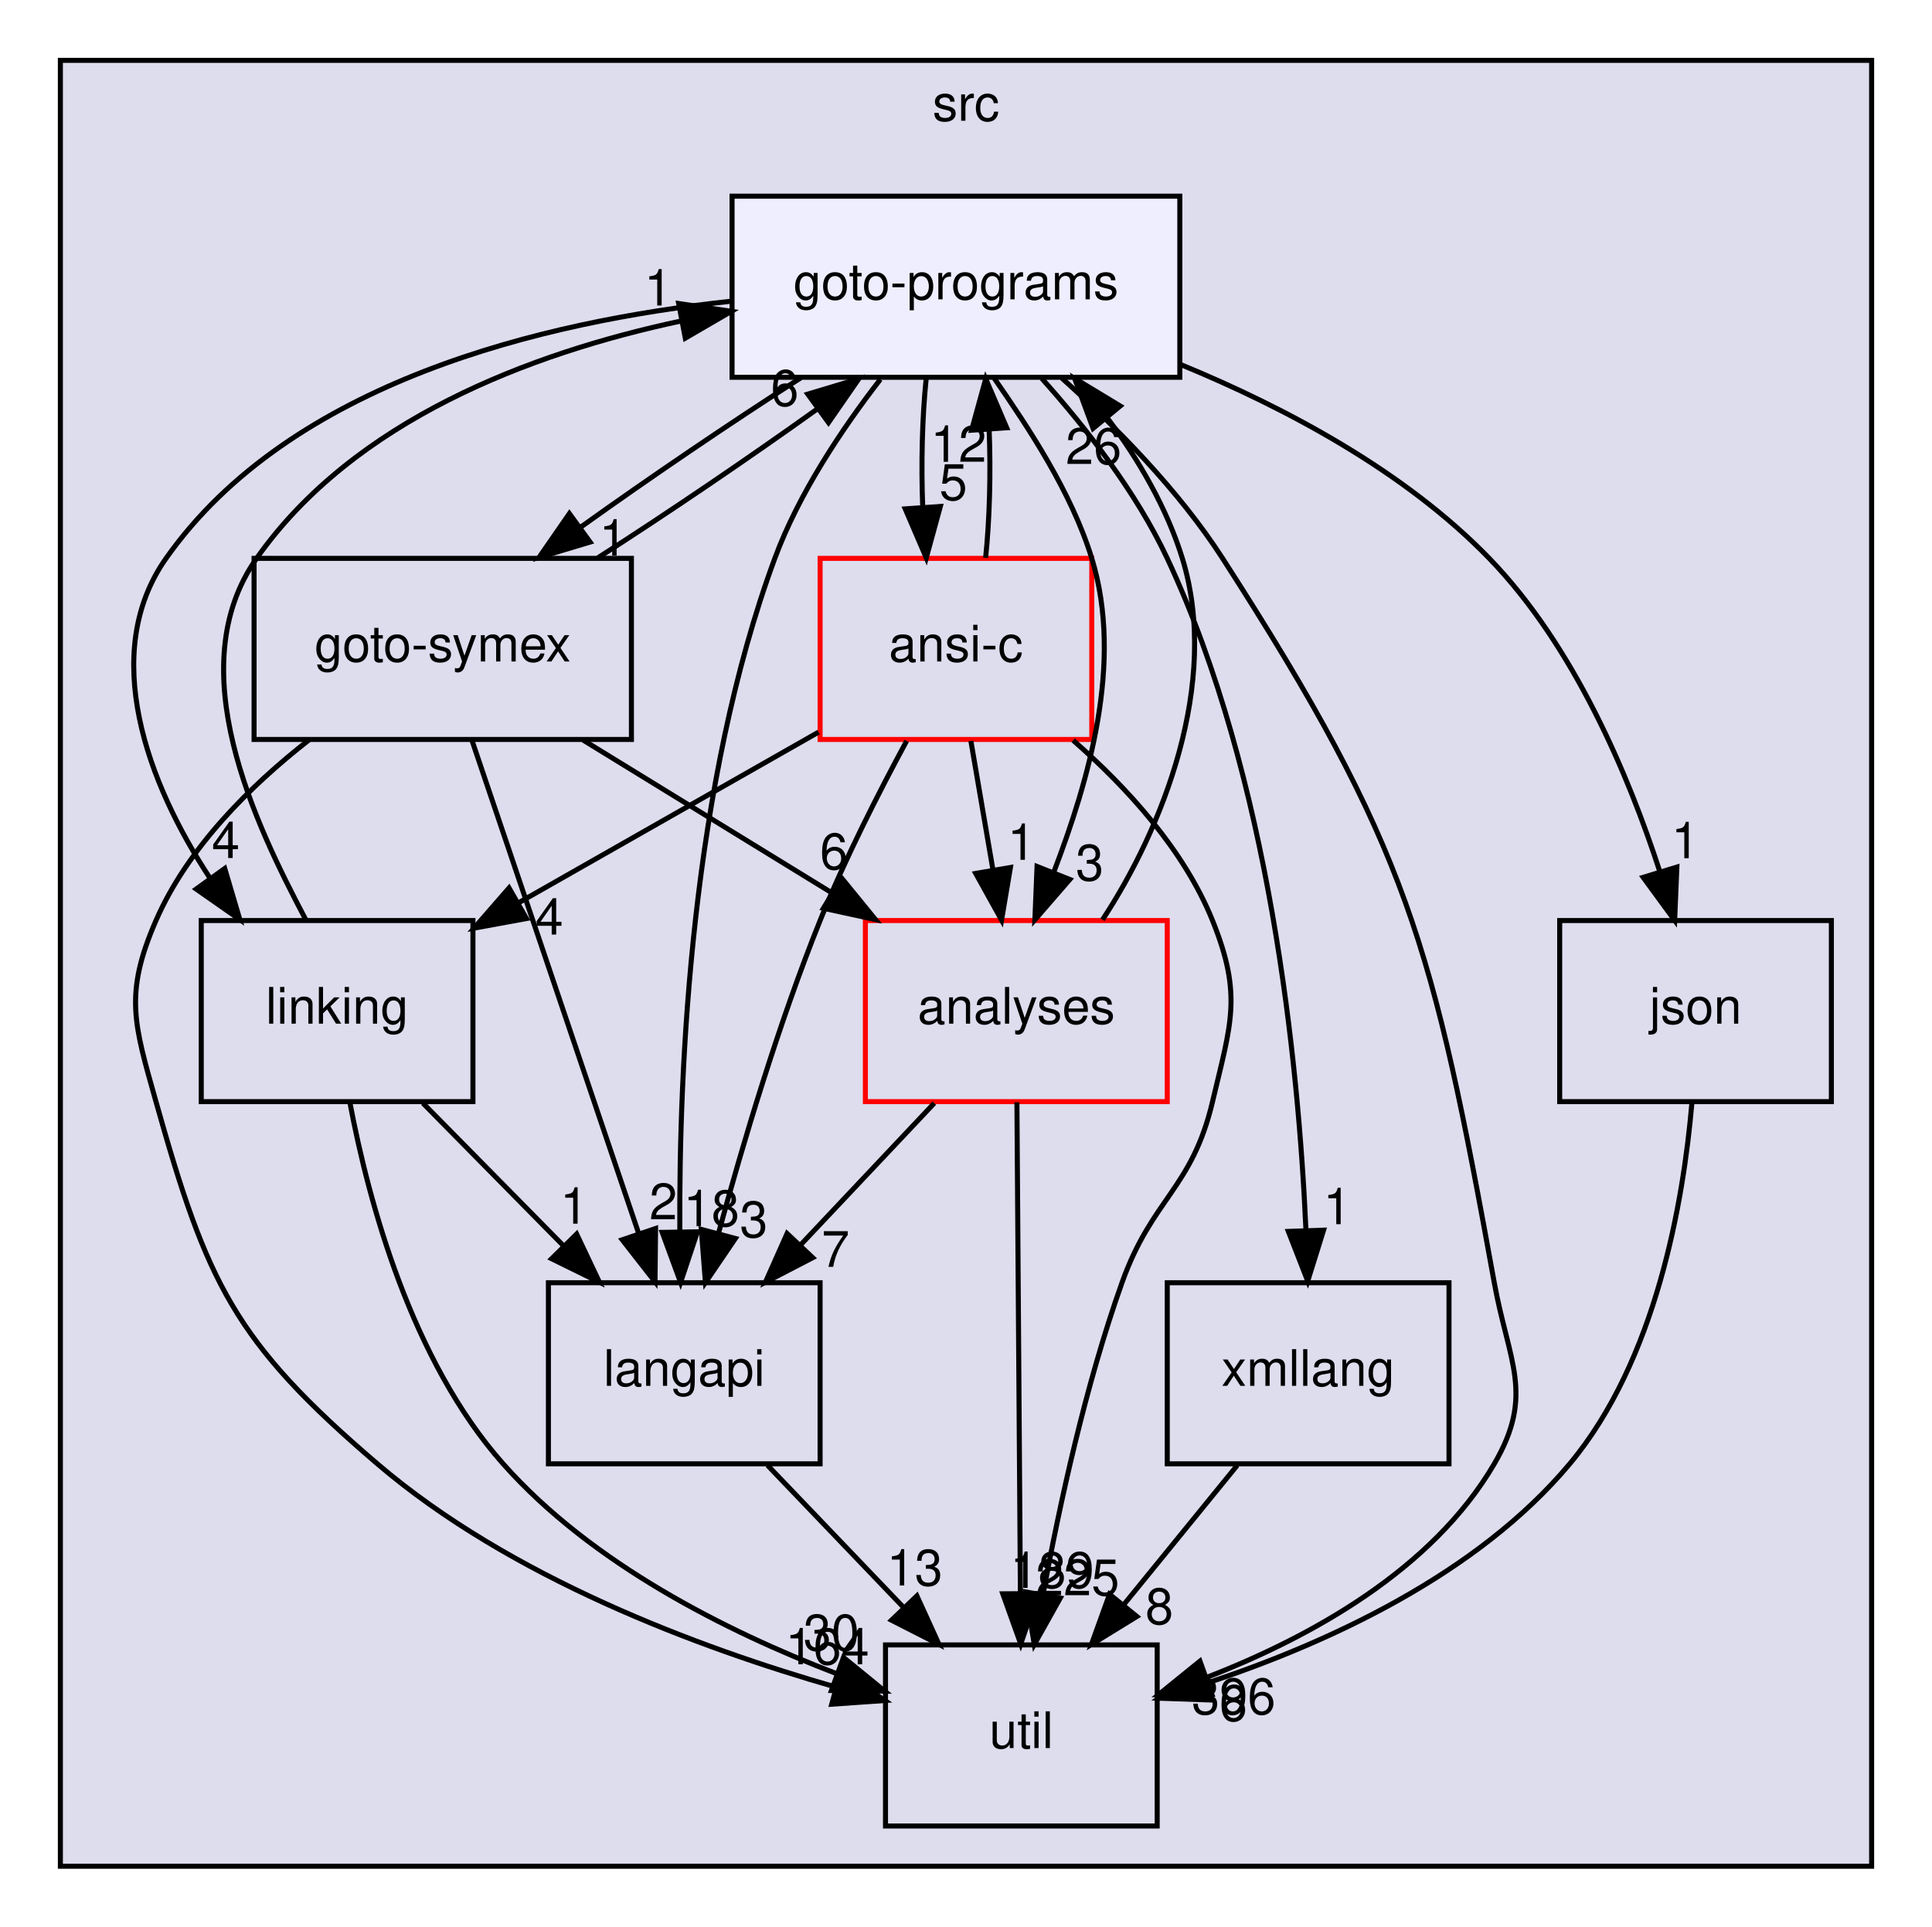
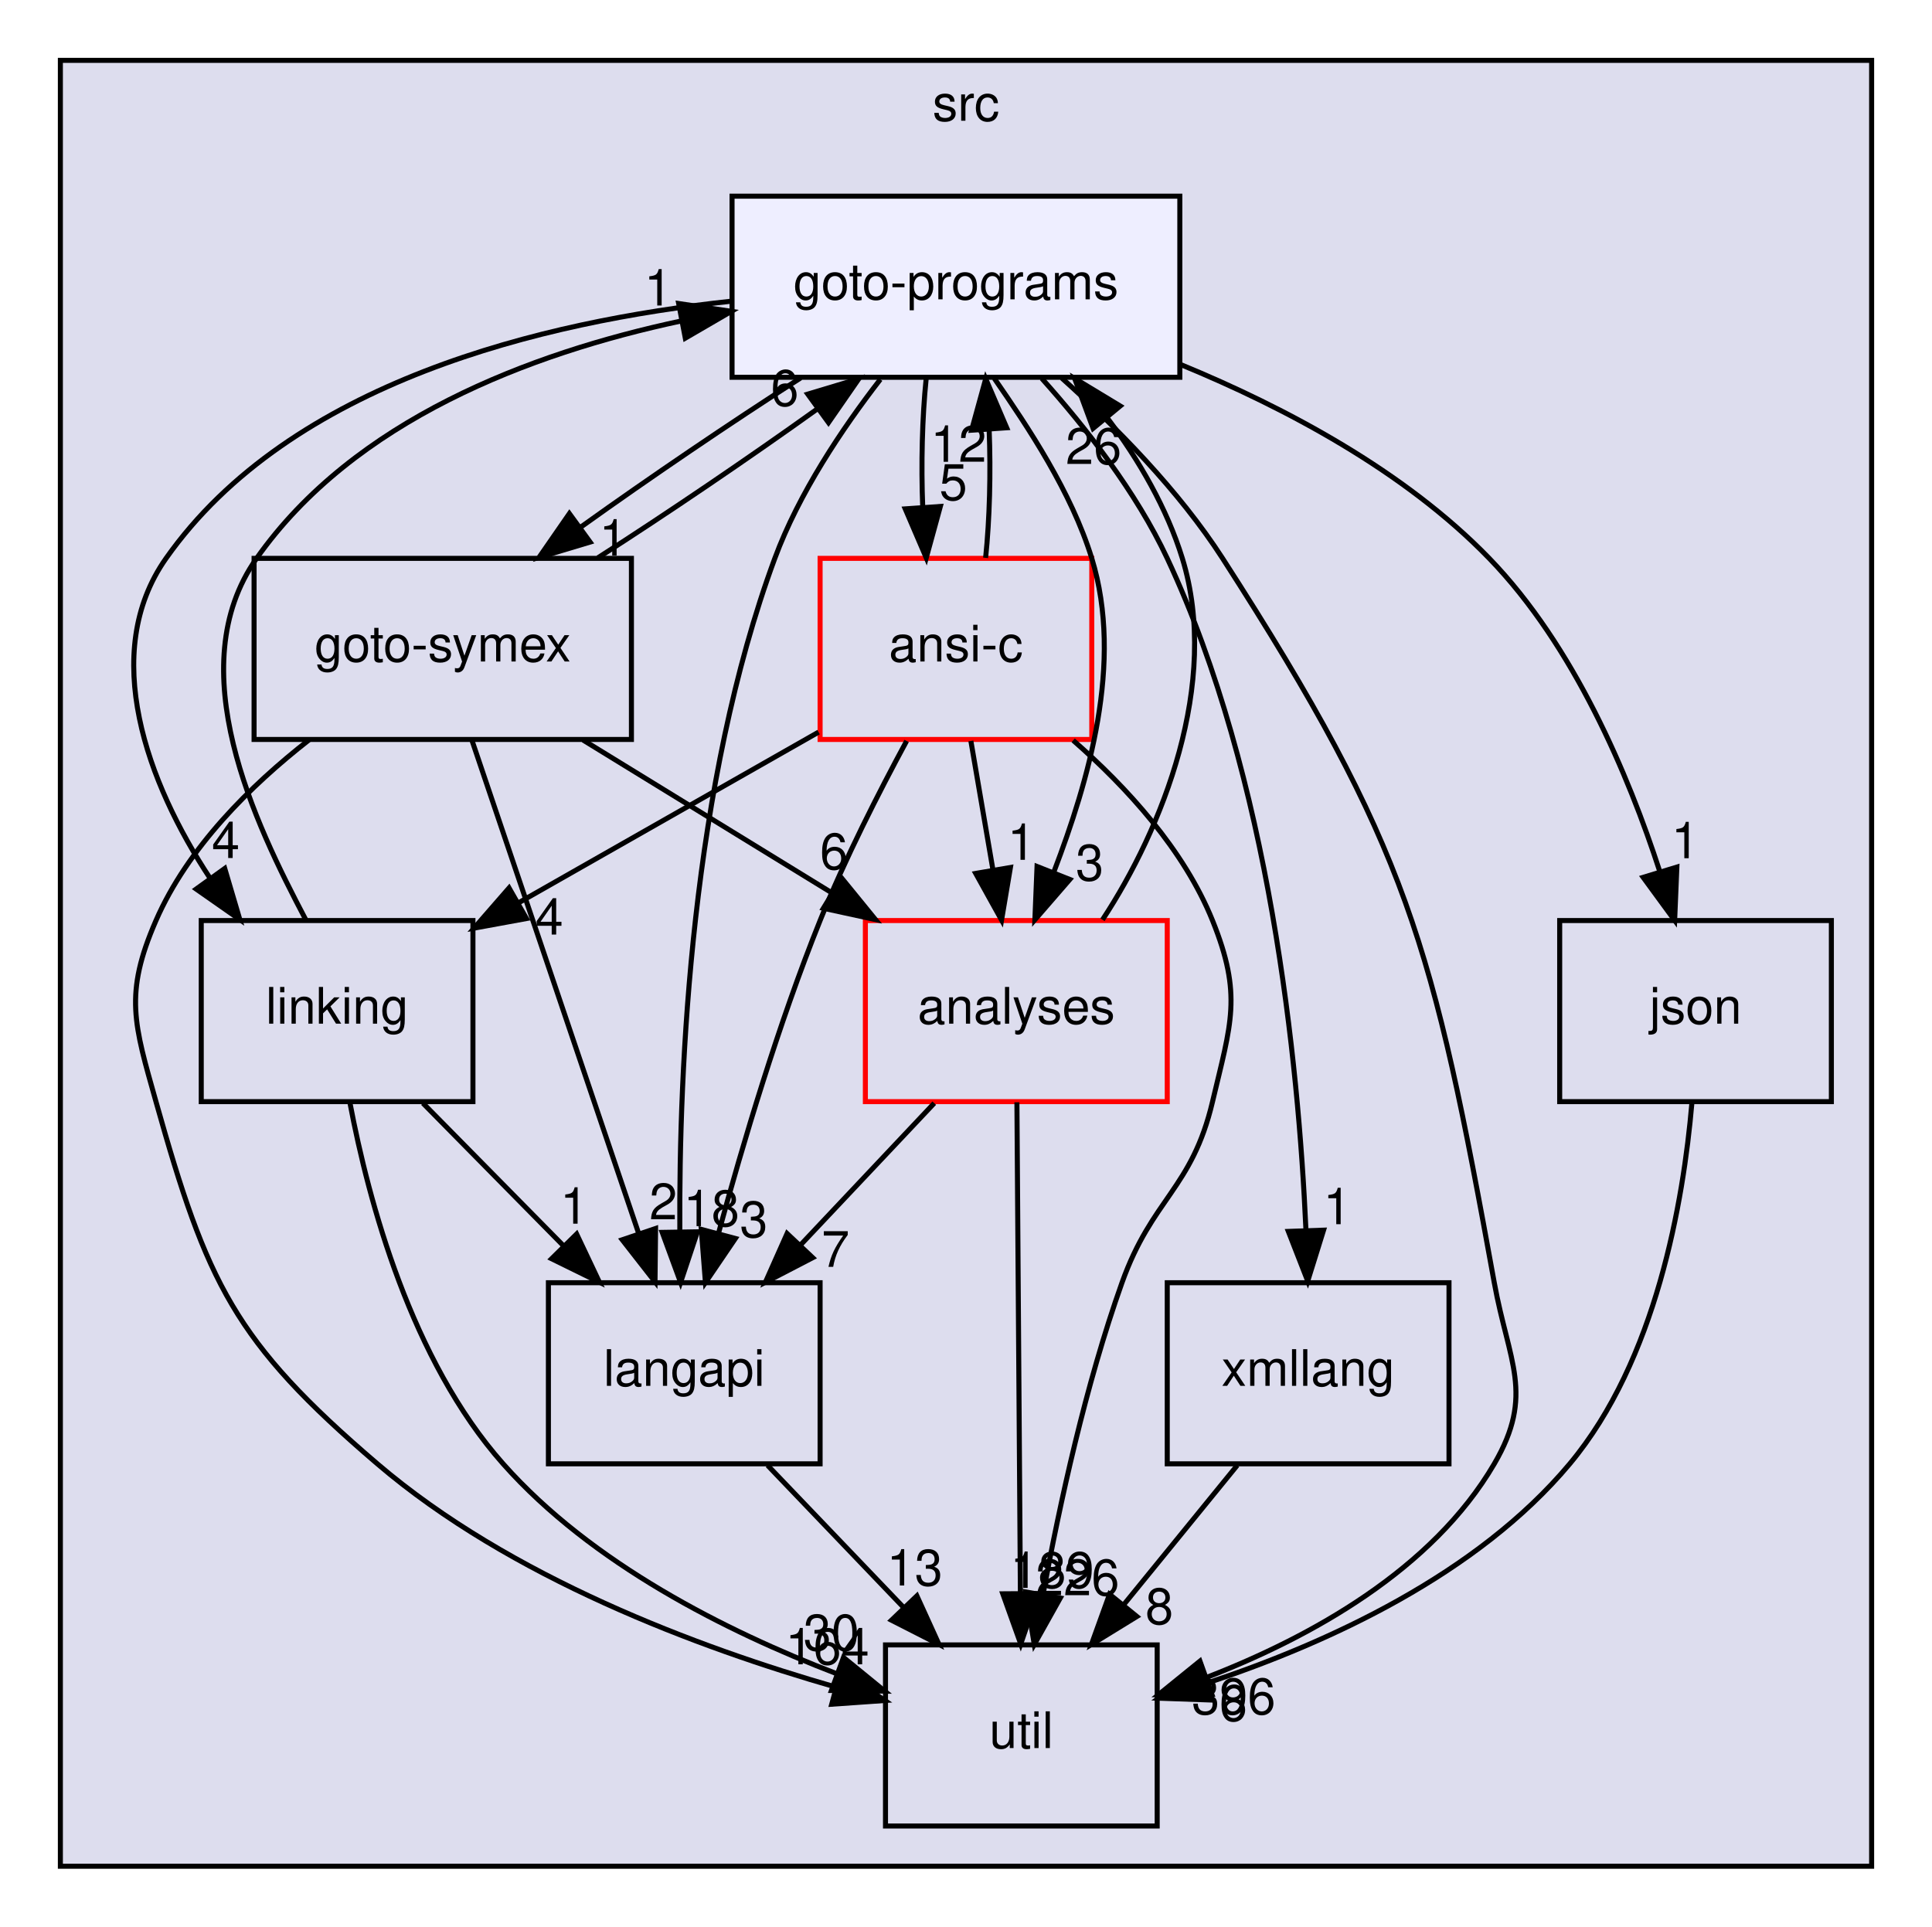
<svg xmlns="http://www.w3.org/2000/svg" xmlns:xlink="http://www.w3.org/1999/xlink" width="384pt" height="383pt" viewBox="0.00 0.00 384.00 383.00">
  <g id="graph0" class="graph" transform="scale(1 1) rotate(0) translate(4 379)">
    <g id="clust1" class="cluster">
      <g id="a_clust1">
        <a xlink:href="dir_68267d1309a1af8e8297ef4c3efbcdba.html" target="_top" xlink:title="src">
          <polygon fill="#ddddee" stroke="black" points="8,-8 8,-367 368,-367 368,-8 8,-8" />
          <text text-anchor="middle" x="188" y="-355" font-family="Helvetica,sans-Serif" font-size="10.00">src</text>
        </a>
      </g>
    </g>
    <g id="node1" class="node">
      <g id="a_node1">
        <a xlink:href="dir_245199dd16b1f3757d78c9dc7747589d.html" target="_top" xlink:title="langapi">
          <polygon fill="none" stroke="black" points="159,-124 105,-124 105,-88 159,-88 159,-124" />
          <text text-anchor="middle" x="132" y="-103.5" font-family="Helvetica,sans-Serif" font-size="10.00">langapi</text>
        </a>
      </g>
    </g>
    <g id="node5" class="node">
      <g id="a_node5">
        <a xlink:href="dir_b7878ad5ecbf2506f4125b9d34c97e45.html" target="_top" xlink:title="util">
          <polygon fill="none" stroke="black" points="226,-52 172,-52 172,-16 226,-16 226,-52" />
          <text text-anchor="middle" x="199" y="-31.5" font-family="Helvetica,sans-Serif" font-size="10.00">util</text>
        </a>
      </g>
    </g>
    <g id="edge13" class="edge">
      <path fill="none" stroke="black" d="M148.56,-87.7C156.68,-79.22 166.59,-68.86 175.47,-59.58" />
      <polygon fill="black" stroke="black" points="178.24,-61.75 182.63,-52.1 173.19,-56.91 178.24,-61.75" />
      <g id="a_edge13-headlabel">
        <a xlink:href="dir_000029_000035.html" target="_top" xlink:title="13">
          <text text-anchor="middle" x="177.81" y="-63.81" font-family="Helvetica,sans-Serif" font-size="10.00">13</text>
        </a>
      </g>
    </g>
    <g id="node2" class="node">
      <g id="a_node2">
        <a xlink:href="dir_368e562ab10154c637f0143b1d2aaf07.html" target="_top" xlink:title="xmllang">
          <polygon fill="none" stroke="black" points="284,-124 228,-124 228,-88 284,-88 284,-124" />
          <text text-anchor="middle" x="256" y="-103.5" font-family="Helvetica,sans-Serif" font-size="10.00">xmllang</text>
        </a>
      </g>
    </g>
    <g id="edge23" class="edge">
      <path fill="none" stroke="black" d="M241.91,-87.7C235.08,-79.3 226.74,-69.07 219.24,-59.86" />
      <polygon fill="black" stroke="black" points="221.96,-57.65 212.93,-52.1 216.53,-62.07 221.96,-57.65" />
      <g id="a_edge23-headlabel">
        <a xlink:href="dir_000036_000035.html" target="_top" xlink:title="8">
          <text text-anchor="middle" x="226.43" y="-56.14" font-family="Helvetica,sans-Serif" font-size="10.00">8</text>
        </a>
      </g>
    </g>
    <g id="node3" class="node">
      <g id="a_node3">
        <a xlink:href="dir_7ec25742ab1d47a7a6823282222807fd.html" target="_top" xlink:title="linking">
          <polygon fill="none" stroke="black" points="90,-196 36,-196 36,-160 90,-160 90,-196" />
          <text text-anchor="middle" x="63" y="-175.5" font-family="Helvetica,sans-Serif" font-size="10.00">linking</text>
        </a>
      </g>
    </g>
    <g id="edge1" class="edge">
      <path fill="none" stroke="black" d="M80.06,-159.7C88.5,-151.14 98.82,-140.66 108.04,-131.3" />
      <polygon fill="black" stroke="black" points="110.61,-133.68 115.14,-124.1 105.63,-128.77 110.61,-133.68" />
      <g id="a_edge1-headlabel">
        <a xlink:href="dir_000031_000029.html" target="_top" xlink:title="1">
          <text text-anchor="middle" x="110.11" y="-135.74" font-family="Helvetica,sans-Serif" font-size="10.00">1</text>
        </a>
      </g>
    </g>
    <g id="edge3" class="edge">
      <path fill="none" stroke="black" d="M65.57,-159.68C69.26,-140.19 77.74,-108.59 96,-88 113.58,-68.16 140.37,-54.7 162.21,-46.31" />
      <polygon fill="black" stroke="black" points="163.65,-49.51 171.85,-42.81 161.26,-42.94 163.65,-49.51" />
      <g id="a_edge3-headlabel">
        <a xlink:href="dir_000031_000035.html" target="_top" xlink:title="30">
          <text text-anchor="middle" x="161.24" y="-50.91" font-family="Helvetica,sans-Serif" font-size="10.00">30</text>
        </a>
      </g>
    </g>
    <g id="node9" class="node">
      <g id="a_node9">
        <a xlink:href="dir_807c5b2c83e0c14a10083f60cf67ca05.html" target="_top" xlink:title="goto-programs">
          <polygon fill="#eeeeff" stroke="black" points="230.5,-340 141.5,-340 141.5,-304 230.5,-304 230.5,-340" />
          <text text-anchor="middle" x="186" y="-319.5" font-family="Helvetica,sans-Serif" font-size="10.00">goto-programs</text>
        </a>
      </g>
    </g>
    <g id="edge2" class="edge">
      <path fill="none" stroke="black" d="M56.76,-196.19C46.73,-215.26 31.66,-246.22 47,-268 66.34,-295.47 101.3,-308.77 131.38,-315.19" />
      <polygon fill="black" stroke="black" points="130.89,-318.66 141.37,-317.11 132.21,-311.78 130.89,-318.66" />
      <g id="a_edge2-headlabel">
        <a xlink:href="dir_000031_000024.html" target="_top" xlink:title="1">
          <text text-anchor="middle" x="126.82" y="-318.27" font-family="Helvetica,sans-Serif" font-size="10.00">1</text>
        </a>
      </g>
    </g>
    <g id="node4" class="node">
      <g id="a_node4">
        <a xlink:href="dir_99e24f80c4828e49b24e2d05c93d325b.html" target="_top" xlink:title="goto-symex">
          <polygon fill="none" stroke="black" points="121.5,-268 46.5,-268 46.5,-232 121.5,-232 121.5,-268" />
          <text text-anchor="middle" x="84" y="-247.5" font-family="Helvetica,sans-Serif" font-size="10.00">goto-symex</text>
        </a>
      </g>
    </g>
    <g id="edge19" class="edge">
      <path fill="none" stroke="black" d="M89.79,-231.87C98.01,-207.56 113.13,-162.82 122.87,-134.01" />
      <polygon fill="black" stroke="black" points="126.3,-134.78 126.19,-124.19 119.67,-132.54 126.3,-134.78" />
      <g id="a_edge19-headlabel">
        <a xlink:href="dir_000025_000029.html" target="_top" xlink:title="2">
          <text text-anchor="middle" x="127.84" y="-136.6" font-family="Helvetica,sans-Serif" font-size="10.00">2</text>
        </a>
      </g>
    </g>
    <g id="edge21" class="edge">
      <path fill="none" stroke="black" d="M57.42,-231.91C45.76,-222.81 33.31,-210.49 27,-196 20.61,-181.33 22.67,-175.4 27,-160 37.16,-123.9 42.5,-112.37 71,-88 97.38,-65.45 134.68,-51.48 162.21,-43.59" />
      <polygon fill="black" stroke="black" points="163.15,-46.96 171.88,-40.95 161.31,-40.21 163.15,-46.96" />
      <g id="a_edge21-headlabel">
        <a xlink:href="dir_000025_000035.html" target="_top" xlink:title="164">
          <text text-anchor="middle" x="160.43" y="-48.14" font-family="Helvetica,sans-Serif" font-size="10.00">164</text>
        </a>
      </g>
    </g>
    <g id="node6" class="node">
      <g id="a_node6">
        <a xlink:href="dir_ba7b98ca4ba342c6303fef7df3e3d6c7.html" target="_top" xlink:title="analyses">
          <polygon fill="none" stroke="red" points="228,-196 168,-196 168,-160 228,-160 228,-196" />
          <text text-anchor="middle" x="198" y="-175.5" font-family="Helvetica,sans-Serif" font-size="10.00">analyses</text>
        </a>
      </g>
    </g>
    <g id="edge22" class="edge">
      <path fill="none" stroke="black" d="M111.89,-231.88C126.79,-222.72 145.33,-211.34 161.38,-201.48" />
      <polygon fill="black" stroke="black" points="163.31,-204.41 170.01,-196.19 159.65,-198.44 163.31,-204.41" />
      <g id="a_edge22-headlabel">
        <a xlink:href="dir_000025_000011.html" target="_top" xlink:title="6">
          <text text-anchor="middle" x="161.74" y="-206.21" font-family="Helvetica,sans-Serif" font-size="10.00">6</text>
        </a>
      </g>
    </g>
    <g id="edge20" class="edge">
      <path fill="none" stroke="black" d="M114.82,-268.1C128.67,-276.97 144.82,-287.94 158.29,-297.59" />
      <polygon fill="black" stroke="black" points="156.55,-300.65 166.7,-303.7 160.67,-294.99 156.55,-300.65" />
      <g id="a_edge20-headlabel">
        <a xlink:href="dir_000025_000024.html" target="_top" xlink:title="6">
          <text text-anchor="middle" x="151.98" y="-298.33" font-family="Helvetica,sans-Serif" font-size="10.00">6</text>
        </a>
      </g>
    </g>
    <g id="edge24" class="edge">
      <path fill="none" stroke="black" d="M181.69,-159.7C173.69,-151.22 163.93,-140.86 155.18,-131.58" />
      <polygon fill="black" stroke="black" points="157.53,-128.98 148.13,-124.1 152.44,-133.78 157.53,-128.98" />
      <g id="a_edge24-headlabel">
        <a xlink:href="dir_000011_000029.html" target="_top" xlink:title="7">
          <text text-anchor="middle" x="162.07" y="-127.15" font-family="Helvetica,sans-Serif" font-size="10.00">7</text>
        </a>
      </g>
    </g>
    <g id="edge26" class="edge">
      <path fill="none" stroke="black" d="M198.12,-159.87C198.29,-135.67 198.6,-91.21 198.81,-62.39" />
      <polygon fill="black" stroke="black" points="202.31,-62.21 198.88,-52.19 195.31,-62.16 202.31,-62.21" />
      <g id="a_edge26-headlabel">
        <a xlink:href="dir_000011_000035.html" target="_top" xlink:title="189">
          <text text-anchor="middle" x="205.12" y="-63.33" font-family="Helvetica,sans-Serif" font-size="10.00">189</text>
        </a>
      </g>
    </g>
    <g id="edge25" class="edge">
      <path fill="none" stroke="black" d="M215.13,-196.16C226.99,-214.16 238.62,-243.22 231,-268 227.96,-277.89 222.38,-287.59 216.07,-295.93" />
      <polygon fill="black" stroke="black" points="213.26,-293.84 209.59,-303.77 218.65,-298.29 213.26,-293.84" />
      <g id="a_edge25-headlabel">
        <a xlink:href="dir_000011_000024.html" target="_top" xlink:title="26">
          <text text-anchor="middle" x="213.36" y="-286.76" font-family="Helvetica,sans-Serif" font-size="10.00">26</text>
        </a>
      </g>
    </g>
    <g id="node7" class="node">
      <g id="a_node7">
        <a xlink:href="dir_da4c9dd239018fe26269ba2e1cf7c9a1.html" target="_top" xlink:title="json">
          <polygon fill="none" stroke="black" points="360,-196 306,-196 306,-160 360,-160 360,-196" />
          <text text-anchor="middle" x="333" y="-175.5" font-family="Helvetica,sans-Serif" font-size="10.00">json</text>
        </a>
      </g>
    </g>
    <g id="edge4" class="edge">
      <path fill="none" stroke="black" d="M332.27,-159.67C330.59,-140.18 325.19,-108.57 308,-88 289.58,-65.96 259.82,-52.35 236.04,-44.46" />
      <polygon fill="black" stroke="black" points="236.86,-41.04 226.27,-41.41 234.77,-47.73 236.86,-41.04" />
      <g id="a_edge4-headlabel">
        <a xlink:href="dir_000028_000035.html" target="_top" xlink:title="6">
          <text text-anchor="middle" x="241.13" y="-36.9" font-family="Helvetica,sans-Serif" font-size="10.00">6</text>
        </a>
      </g>
    </g>
    <g id="node8" class="node">
      <g id="a_node8">
        <a xlink:href="dir_f88182c44268ef6b082d02d66ccc5f99.html" target="_top" xlink:title="ansi-c">
          <polygon fill="none" stroke="red" points="213,-268 159,-268 159,-232 213,-232 213,-268" />
          <text text-anchor="middle" x="186" y="-247.5" font-family="Helvetica,sans-Serif" font-size="10.00">ansi-c</text>
        </a>
      </g>
    </g>
    <g id="edge14" class="edge">
      <path fill="none" stroke="black" d="M176.2,-231.7C170.69,-221.51 163.94,-208.26 159,-196 150.78,-175.59 143.66,-151.69 138.8,-133.8" />
      <polygon fill="black" stroke="black" points="142.16,-132.8 136.21,-124.04 135.39,-134.6 142.16,-132.8" />
      <g id="a_edge14-headlabel">
        <a xlink:href="dir_000012_000029.html" target="_top" xlink:title="3">
          <text text-anchor="middle" x="145.82" y="-133.05" font-family="Helvetica,sans-Serif" font-size="10.00">3</text>
        </a>
      </g>
    </g>
    <g id="edge15" class="edge">
      <path fill="none" stroke="black" d="M158.7,-233.46C141.11,-223.45 118.03,-210.32 98.95,-199.46" />
      <polygon fill="black" stroke="black" points="100.64,-196.4 90.22,-194.49 97.18,-202.48 100.64,-196.4" />
      <g id="a_edge15-headlabel">
        <a xlink:href="dir_000012_000031.html" target="_top" xlink:title="4">
          <text text-anchor="middle" x="105.17" y="-193.21" font-family="Helvetica,sans-Serif" font-size="10.00">4</text>
        </a>
      </g>
    </g>
    <g id="edge17" class="edge">
      <path fill="none" stroke="black" d="M209.3,-231.82C219.9,-222.54 231.32,-210.09 237,-196 242.98,-181.16 240.68,-175.57 237,-160 232.89,-142.59 225.01,-140.85 219,-124 211.79,-103.77 206.61,-79.99 203.33,-62.11" />
      <polygon fill="black" stroke="black" points="206.74,-61.32 201.57,-52.08 199.85,-62.53 206.74,-61.32" />
      <g id="a_edge17-headlabel">
-         <a xlink:href="dir_000012_000035.html" target="_top" xlink:title="225">
-           <text text-anchor="middle" x="210.16" y="-61.87" font-family="Helvetica,sans-Serif" font-size="10.00">225</text>
+         <a xlink:href="dir_000012_000035.html" target="_top" xlink:title="226">
+           <text text-anchor="middle" x="210.16" y="-61.87" font-family="Helvetica,sans-Serif" font-size="10.00">226</text>
        </a>
      </g>
    </g>
    <g id="edge18" class="edge">
      <path fill="none" stroke="black" d="M188.97,-231.7C190.29,-223.98 191.88,-214.71 193.35,-206.11" />
      <polygon fill="black" stroke="black" points="196.83,-206.55 195.07,-196.1 189.93,-205.37 196.83,-206.55" />
      <g id="a_edge18-headlabel">
        <a xlink:href="dir_000012_000011.html" target="_top" xlink:title="1">
          <text text-anchor="middle" x="199.02" y="-208.07" font-family="Helvetica,sans-Serif" font-size="10.00">1</text>
        </a>
      </g>
    </g>
    <g id="edge16" class="edge">
      <path fill="none" stroke="black" d="M191.9,-268.1C192.7,-275.79 192.94,-285.05 192.6,-293.67" />
      <polygon fill="black" stroke="black" points="189.11,-293.48 191.92,-303.7 196.09,-293.96 189.11,-293.48" />
      <g id="a_edge16-headlabel">
        <a xlink:href="dir_000012_000024.html" target="_top" xlink:title="12">
          <text text-anchor="middle" x="186.52" y="-287.2" font-family="Helvetica,sans-Serif" font-size="10.00">12</text>
        </a>
      </g>
    </g>
    <g id="edge5" class="edge">
      <path fill="none" stroke="black" d="M170.97,-303.58C163.38,-293.78 154.78,-280.94 150,-268 133.44,-223.2 130.93,-167 131.12,-134.23" />
      <polygon fill="black" stroke="black" points="134.62,-134.12 131.27,-124.07 127.62,-134.01 134.62,-134.12" />
      <g id="a_edge5-headlabel">
        <a xlink:href="dir_000024_000029.html" target="_top" xlink:title="18">
          <text text-anchor="middle" x="137.41" y="-135.25" font-family="Helvetica,sans-Serif" font-size="10.00">18</text>
        </a>
      </g>
    </g>
    <g id="edge6" class="edge">
      <path fill="none" stroke="black" d="M203.06,-303.77C211.78,-294.03 221.83,-281.19 228,-268 248.42,-224.37 254.07,-167.78 255.56,-134.63" />
      <polygon fill="black" stroke="black" points="259.07,-134.45 255.92,-124.33 252.07,-134.2 259.07,-134.45" />
      <g id="a_edge6-headlabel">
        <a xlink:href="dir_000024_000036.html" target="_top" xlink:title="1">
          <text text-anchor="middle" x="261.78" y="-135.64" font-family="Helvetica,sans-Serif" font-size="10.00">1</text>
        </a>
      </g>
    </g>
    <g id="edge7" class="edge">
      <path fill="none" stroke="black" d="M141.22,-319.11C104.06,-315.11 53.75,-303.15 29,-268 15.7,-249.11 25.26,-223.32 37.78,-204.37" />
      <polygon fill="black" stroke="black" points="40.67,-206.35 43.67,-196.19 34.99,-202.26 40.67,-206.35" />
      <g id="a_edge7-headlabel">
        <a xlink:href="dir_000024_000031.html" target="_top" xlink:title="4">
          <text text-anchor="middle" x="40.87" y="-208.43" font-family="Helvetica,sans-Serif" font-size="10.00">4</text>
        </a>
      </g>
    </g>
    <g id="edge8" class="edge">
      <path fill="none" stroke="black" d="M155.15,-303.88C141.25,-294.98 125.05,-283.97 111.56,-274.31" />
      <polygon fill="black" stroke="black" points="113.29,-271.24 103.14,-268.19 109.17,-276.9 113.29,-271.24" />
      <g id="a_edge8-headlabel">
        <a xlink:href="dir_000024_000025.html" target="_top" xlink:title="1">
          <text text-anchor="middle" x="117.87" y="-268.56" font-family="Helvetica,sans-Serif" font-size="10.00">1</text>
        </a>
      </g>
    </g>
    <g id="edge9" class="edge">
      <path fill="none" stroke="black" d="M207.04,-303.84C217.76,-294.22 230.33,-281.46 239,-268 276,-210.53 280.8,-191.26 293,-124 295.85,-108.26 301.07,-101.82 293,-88 280.68,-66.91 256.54,-53.56 235.8,-45.53" />
      <polygon fill="black" stroke="black" points="236.86,-42.19 226.27,-42.11 234.5,-48.78 236.86,-42.19" />
      <g id="a_edge9-headlabel">
        <a xlink:href="dir_000024_000035.html" target="_top" xlink:title="396">
          <text text-anchor="middle" x="241.2" y="-38.23" font-family="Helvetica,sans-Serif" font-size="10.00">396</text>
        </a>
      </g>
    </g>
    <g id="edge10" class="edge">
      <path fill="none" stroke="black" d="M193.63,-303.77C200.37,-294.03 208.95,-281.18 213,-268 219.37,-247.29 212.28,-223.58 205.53,-205.85" />
      <polygon fill="black" stroke="black" points="208.63,-204.17 201.69,-196.16 202.12,-206.75 208.63,-204.17" />
      <g id="a_edge10-headlabel">
        <a xlink:href="dir_000024_000011.html" target="_top" xlink:title="3">
          <text text-anchor="middle" x="212.59" y="-203.97" font-family="Helvetica,sans-Serif" font-size="10.00">3</text>
        </a>
      </g>
    </g>
    <g id="edge11" class="edge">
      <path fill="none" stroke="black" d="M230.74,-306.5C251.47,-297.96 275.18,-285.37 292,-268 308.85,-250.6 319.64,-225.02 325.9,-205.74" />
      <polygon fill="black" stroke="black" points="329.29,-206.63 328.85,-196.04 322.59,-204.59 329.29,-206.63" />
      <g id="a_edge11-headlabel">
        <a xlink:href="dir_000024_000028.html" target="_top" xlink:title="1">
          <text text-anchor="middle" x="330.96" y="-208.39" font-family="Helvetica,sans-Serif" font-size="10.00">1</text>
        </a>
      </g>
    </g>
    <g id="edge12" class="edge">
      <path fill="none" stroke="black" d="M180.08,-303.7C179.29,-295.98 179.06,-286.71 179.4,-278.11" />
      <polygon fill="black" stroke="black" points="182.9,-278.32 180.1,-268.1 175.92,-277.84 182.9,-278.32" />
      <g id="a_edge12-headlabel">
        <a xlink:href="dir_000024_000012.html" target="_top" xlink:title="5">
          <text text-anchor="middle" x="185.48" y="-279.61" font-family="Helvetica,sans-Serif" font-size="10.00">5</text>
        </a>
      </g>
    </g>
  </g>
</svg>
